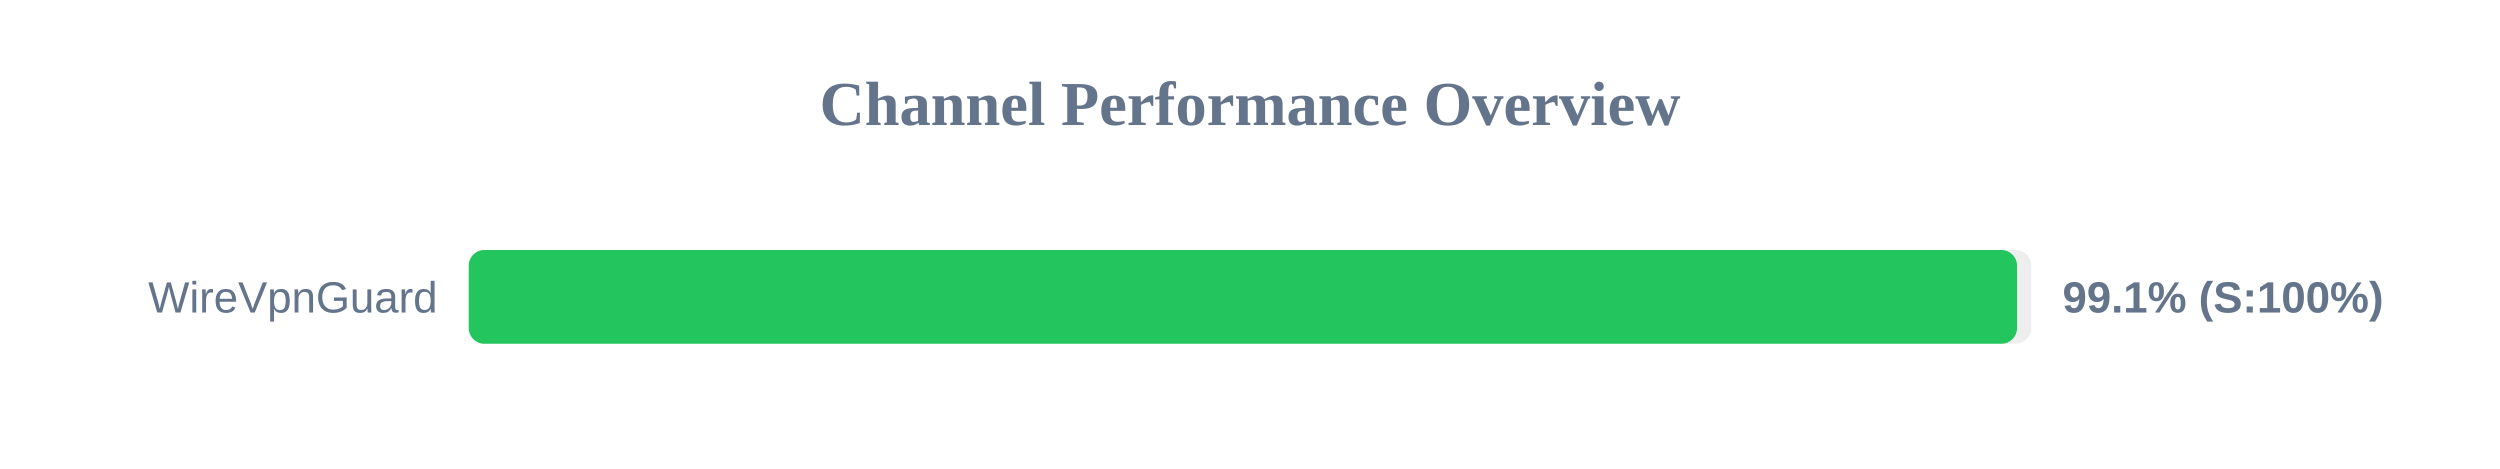
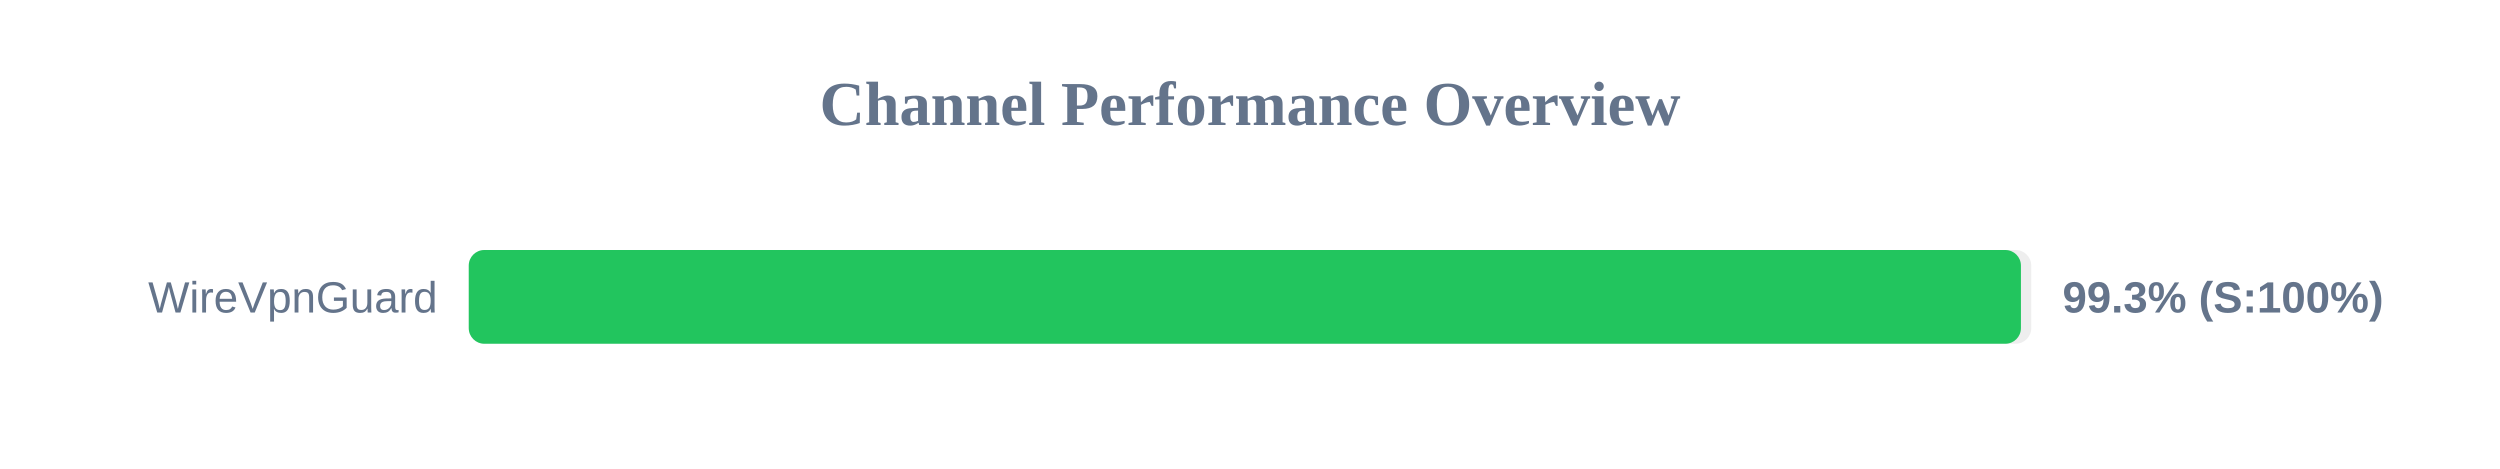
<svg xmlns="http://www.w3.org/2000/svg" width="800" height="150" version="1.1">
  <style>
        .row { font: 14px Arial; fill: #64748b; }
        .score { font: bold 14px Arial; fill: #64748b; }
    </style>
  <text x="400" y="40" text-anchor="middle" font-size="20px" font-weight="bold" fill="#64748b">Channel Performance Overview</text>
  <rect x="150" y="80" width="500" height="30" fill="#eee" rx="5" />
-   <rect x="150" y="80" width="495.45" height="30" fill="#22c55e" rx="5" />
+   <rect x="150" y="80" width="496.7" height="30" fill="#22c55e" rx="5" />
  <text x="140" y="100" text-anchor="end" class="row">WireVpnGuard</text>
-   <text x="660" y="100" text-anchor="start" class="score">99.1% (S:100%)</text>
+   <text x="660" y="100" text-anchor="start" class="score">99.3% (S:100%)</text>
</svg>
